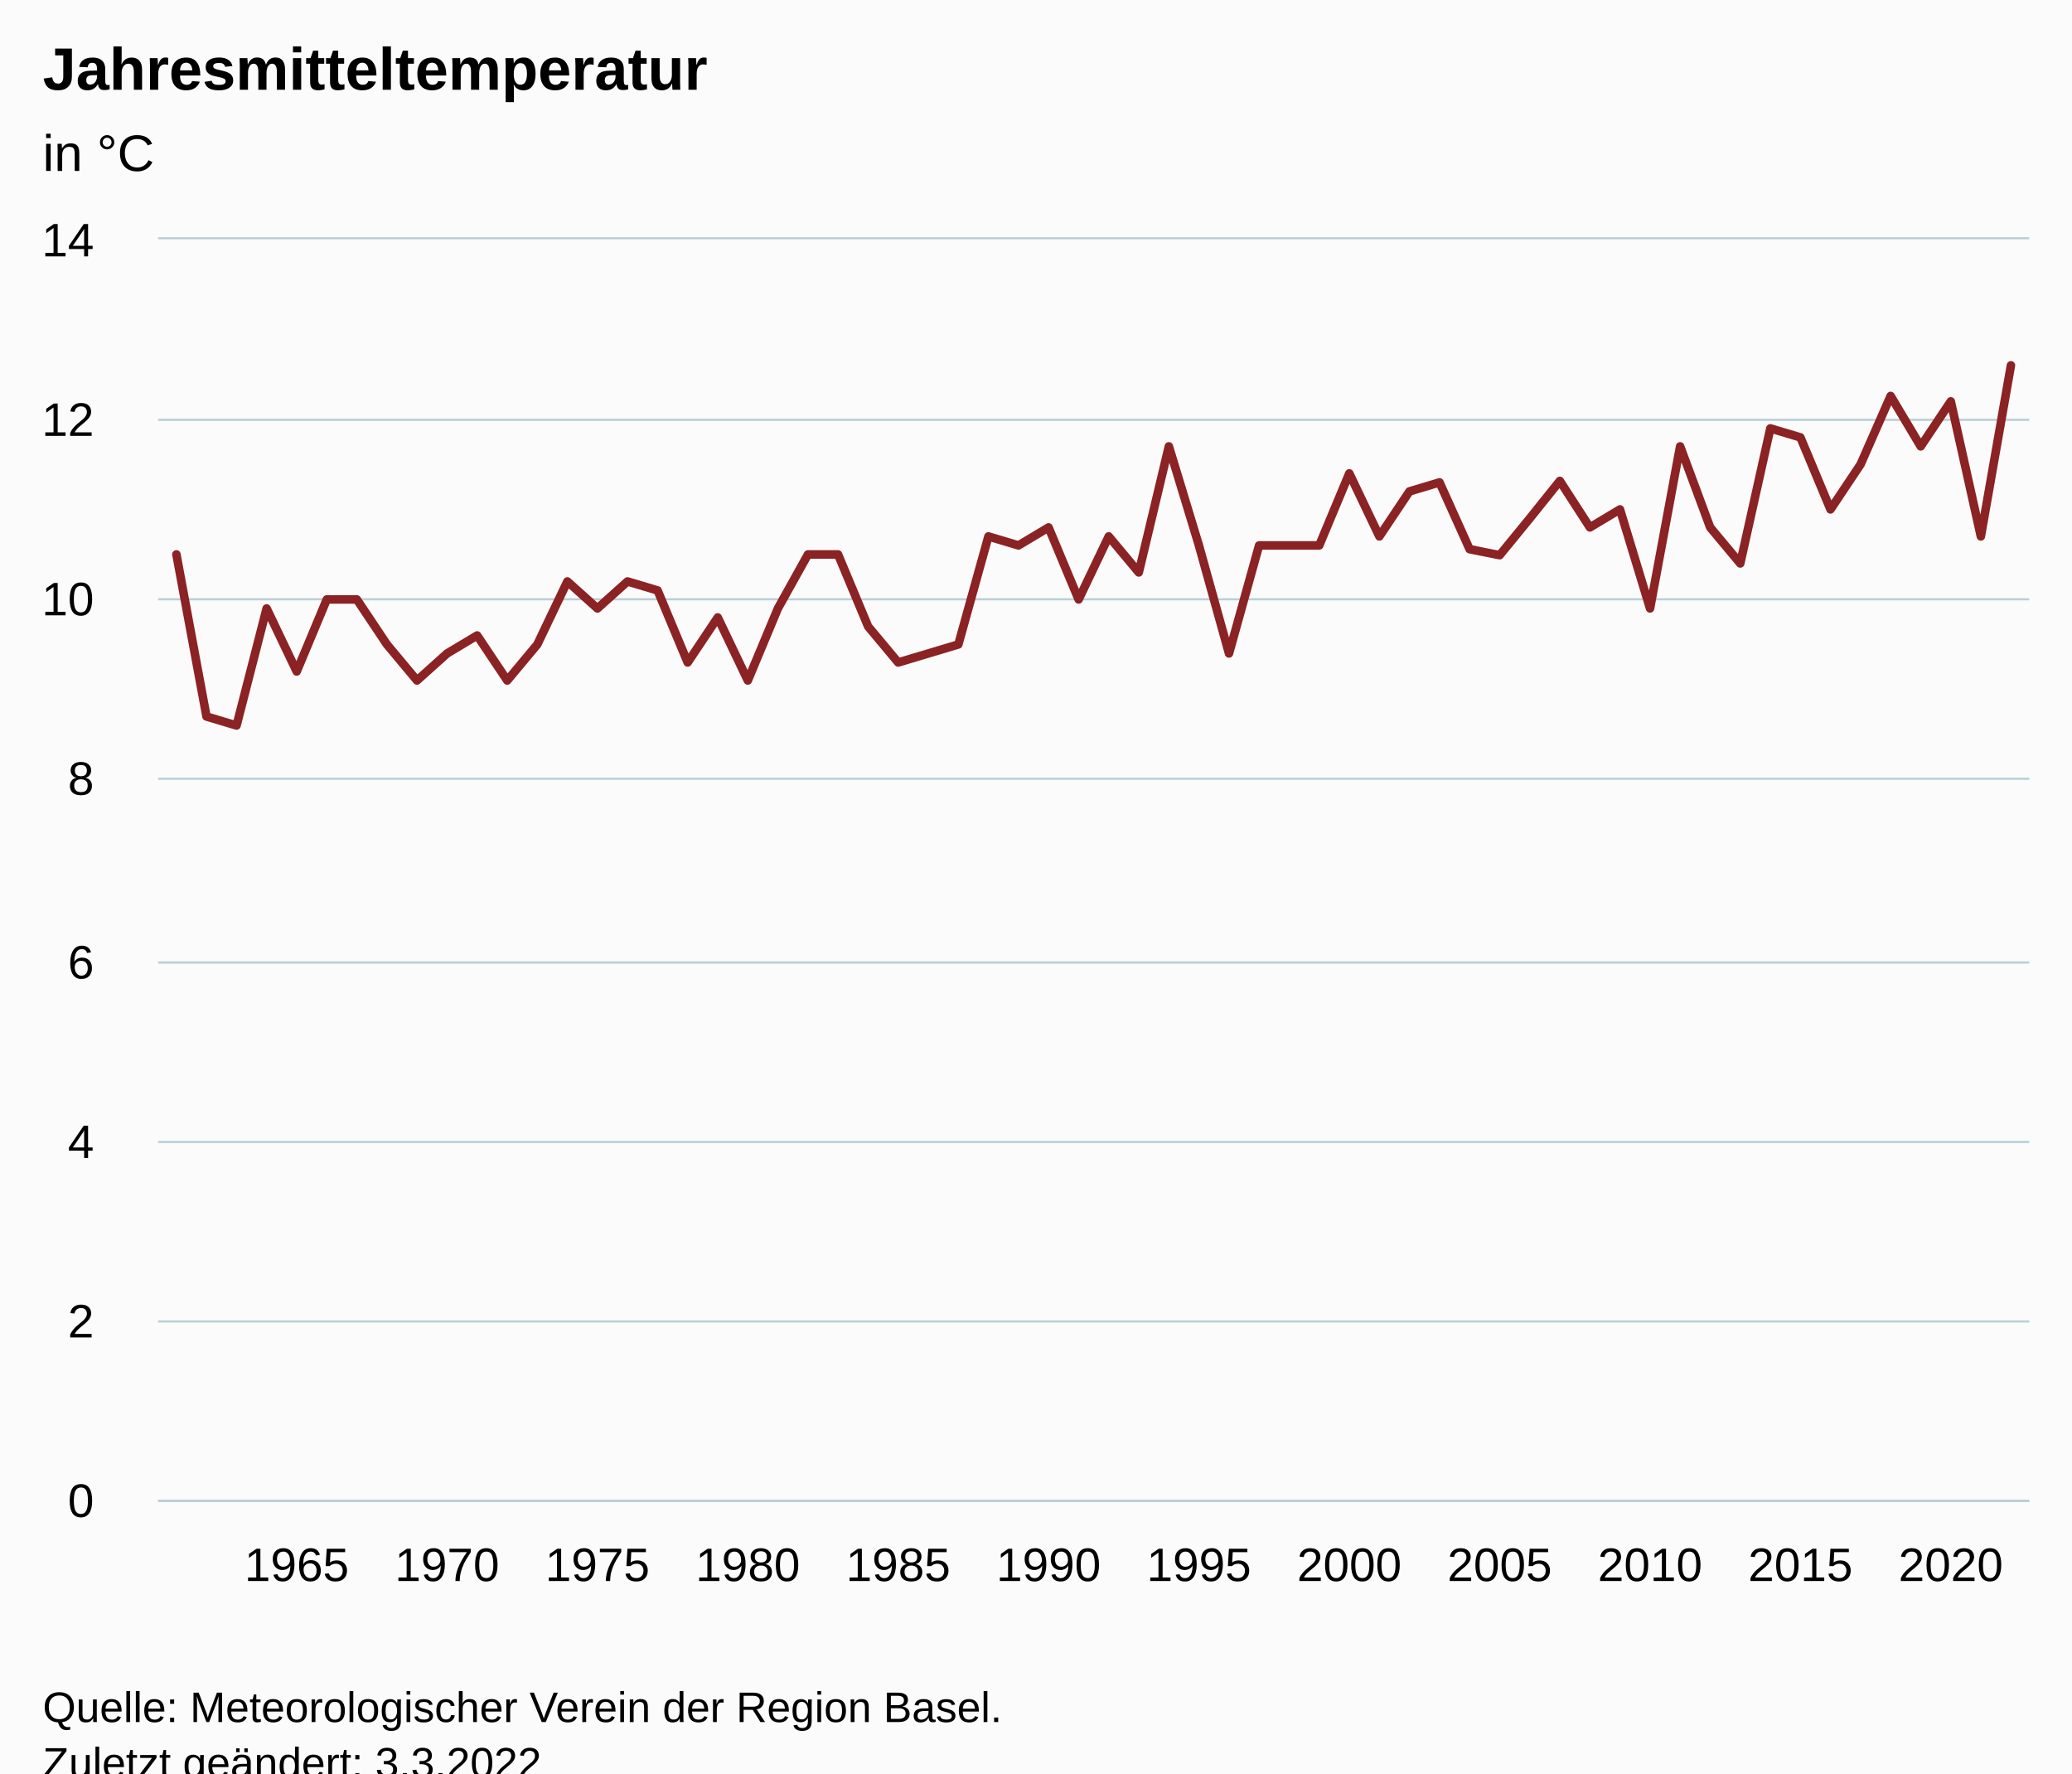
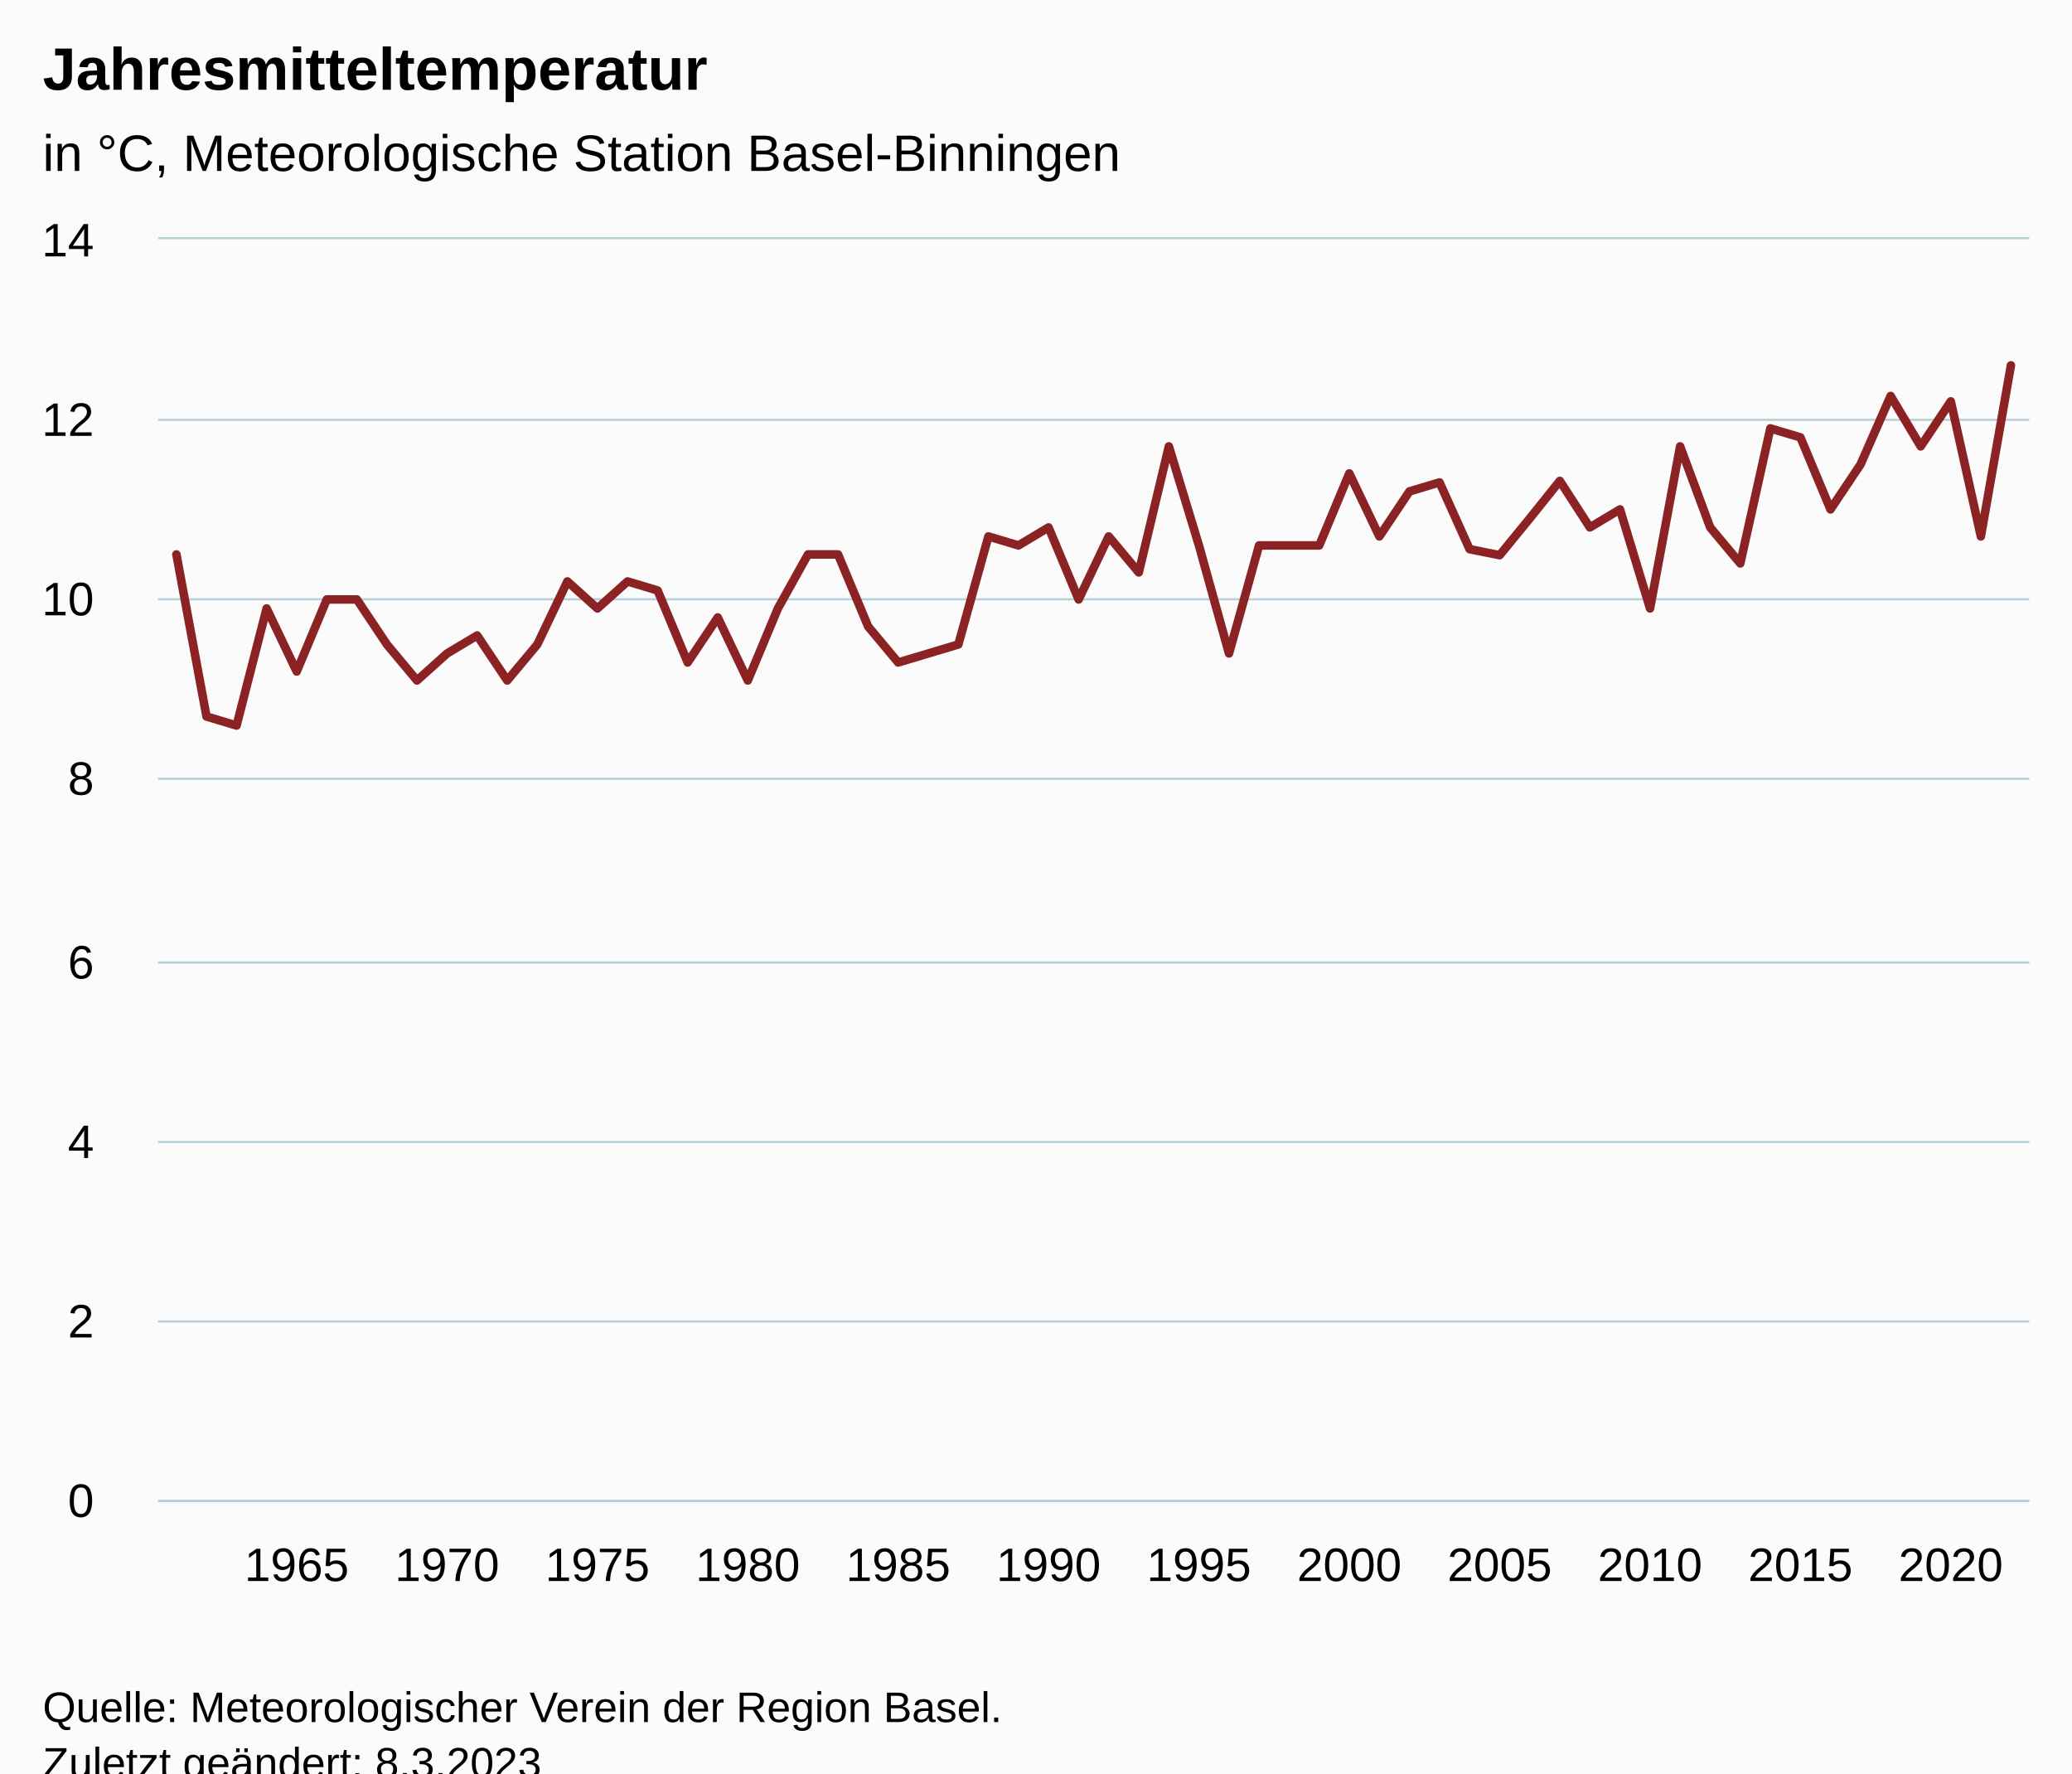
<svg xmlns="http://www.w3.org/2000/svg" version="1.1" class="highcharts-root" style="font-family:Arial;font-size:12px;" viewBox="0 0 485 415">
  <defs>
-     <clipPath id="highcharts-ns5v9z0-69-">
+     <clipPath id="highcharts-ke2ptym-69-">
      <rect x="0" y="0" width="438" height="295" fill="none" />
    </clipPath>
-     <clipPath id="highcharts-ns5v9z0-132-">
+     <clipPath id="highcharts-ke2ptym-132-">
      <rect x="0" y="0" width="438" height="295" fill="none" />
    </clipPath>
-     <clipPath id="highcharts-ns5v9z0-133-">
+     <clipPath id="highcharts-ke2ptym-133-">
      <rect x="37" y="56" width="438" height="295" fill="none" />
    </clipPath>
  </defs>
  <rect fill="#fbfbfb" class="highcharts-background" x="0" y="0" width="485" height="428" rx="0" ry="0" />
  <rect fill="none" class="highcharts-plot-background" x="37" y="56" width="438" height="295" />
  <g class="highcharts-pane-group" data-z-index="0" />
  <g class="highcharts-grid highcharts-xaxis-grid" data-z-index="1">
    <path fill="none" data-z-index="1" class="highcharts-grid-line" d="M 68.5 56 L 68.5 351" opacity="1" />
    <path fill="none" data-z-index="1" class="highcharts-grid-line" d="M 104.5 56 L 104.5 351" opacity="1" />
    <path fill="none" data-z-index="1" class="highcharts-grid-line" d="M 139.5 56 L 139.5 351" opacity="1" />
    <path fill="none" data-z-index="1" class="highcharts-grid-line" d="M 174.5 56 L 174.5 351" opacity="1" />
    <path fill="none" data-z-index="1" class="highcharts-grid-line" d="M 209.5 56 L 209.5 351" opacity="1" />
    <path fill="none" data-z-index="1" class="highcharts-grid-line" d="M 244.5 56 L 244.5 351" opacity="1" />
    <path fill="none" data-z-index="1" class="highcharts-grid-line" d="M 280.5 56 L 280.5 351" opacity="1" />
    <path fill="none" data-z-index="1" class="highcharts-grid-line" d="M 315.5 56 L 315.5 351" opacity="1" />
    <path fill="none" data-z-index="1" class="highcharts-grid-line" d="M 350.5 56 L 350.5 351" opacity="1" />
    <path fill="none" data-z-index="1" class="highcharts-grid-line" d="M 385.5 56 L 385.5 351" opacity="1" />
    <path fill="none" data-z-index="1" class="highcharts-grid-line" d="M 420.5 56 L 420.5 351" opacity="1" />
    <path fill="none" data-z-index="1" class="highcharts-grid-line" d="M 456.5 56 L 456.5 351" opacity="1" />
  </g>
  <g class="highcharts-grid highcharts-yaxis-grid" data-z-index="1">
    <path fill="none" stroke="#B9CFD7" stroke-width="0.5" data-z-index="1" class="highcharts-grid-line" d="M 37 351.25 L 475 351.25" opacity="1" />
    <path fill="none" stroke="#B9CFD7" stroke-width="0.5" data-z-index="1" class="highcharts-grid-line" d="M 37 309.25 L 475 309.25" opacity="1" />
    <path fill="none" stroke="#B9CFD7" stroke-width="0.5" data-z-index="1" class="highcharts-grid-line" d="M 37 267.25 L 475 267.25" opacity="1" />
    <path fill="none" stroke="#B9CFD7" stroke-width="0.5" data-z-index="1" class="highcharts-grid-line" d="M 37 225.25 L 475 225.25" opacity="1" />
    <path fill="none" stroke="#B9CFD7" stroke-width="0.5" data-z-index="1" class="highcharts-grid-line" d="M 37 182.25 L 475 182.25" opacity="1" />
    <path fill="none" stroke="#B9CFD7" stroke-width="0.5" data-z-index="1" class="highcharts-grid-line" d="M 37 140.25 L 475 140.25" opacity="1" />
    <path fill="none" stroke="#B9CFD7" stroke-width="0.5" data-z-index="1" class="highcharts-grid-line" d="M 37 98.25 L 475 98.25" opacity="1" />
    <path fill="none" stroke="#B9CFD7" stroke-width="0.5" data-z-index="1" class="highcharts-grid-line" d="M 37 55.75 L 475 55.75" opacity="1" />
  </g>
  <rect fill="none" class="highcharts-plot-border" data-z-index="1" x="37" y="56" width="438" height="295" />
  <g class="highcharts-axis highcharts-xaxis" data-z-index="2">
    <path fill="none" class="highcharts-axis-line" stroke="#B9CFD7" stroke-width="0.5" data-z-index="7" d="M 37 351.25 L 475 351.25" />
  </g>
  <g class="highcharts-axis highcharts-yaxis" data-z-index="2">
    <path fill="none" class="highcharts-axis-line" data-z-index="7" d="M 37 56 L 37 351" />
  </g>
  <g class="highcharts-series-group" data-z-index="3">
-     <g class="highcharts-series highcharts-series-0 highcharts-line-series" data-z-index="0.1" opacity="1" transform="translate(37,56) scale(1 1)" clip-path="url(#highcharts-ns5v9z0-132-)">
+     <g class="highcharts-series highcharts-series-0 highcharts-line-series" data-z-index="0.1" opacity="1" transform="translate(37,56) scale(1 1)" clip-path="url(#highcharts-ke2ptym-132-)">
      <path fill="none" d="M 4.294 73.75 L 11.334 111.679 L 18.373 113.786 L 25.413 86.393 L 32.452 101.143 L 39.492 84.286 L 46.531 84.286 L 53.571 94.821 L 60.61 103.25 L 67.65 96.929 L 74.689 92.714 L 81.729 103.25 L 88.769 94.821 L 95.808 80.071 L 102.848 86.393 L 109.887 80.071 L 116.927 82.179 L 123.966 99.036 L 131.006 88.5 L 138.045 103.25 L 145.085 86.393 L 152.124 73.75 L 159.164 73.75 L 166.203 90.607 L 173.243 99.036 L 180.283 96.929 L 187.322 94.821 L 194.362 69.536 L 201.401 71.643 L 208.441 67.429 L 215.48 84.286 L 222.52 69.536 L 229.559 77.964 L 236.599 48.464 L 243.638 71.643 L 250.678 96.929 L 257.717 71.643 L 264.757 71.643 L 271.797 71.643 L 278.836 54.786 L 285.876 69.536 L 292.915 59 L 299.955 56.893 L 306.994 72.521 L 314.034 73.926 L 321.073 65.321 L 328.113 56.542 L 335.152 67.429 L 342.192 63.214 L 349.231 86.393 L 356.271 48.464 L 363.311 67.429 L 370.35 75.857 L 377.39 44.25 L 384.429 46.357 L 391.469 63.214 L 398.508 52.679 L 405.548 36.664 L 412.587 48.464 L 419.627 37.929 L 426.666 69.536 L 433.706 29.5" class="highcharts-graph" data-z-index="1" stroke="#8b2223" stroke-width="2" stroke-linejoin="round" stroke-linecap="round" />
    </g>
    <g class="highcharts-markers highcharts-series-0 highcharts-line-series" data-z-index="0.1" opacity="1" transform="translate(37,56) scale(1 1)" clip-path="none" />
  </g>
  <text x="10" text-anchor="start" class="highcharts-title" data-z-index="4" style="color:#000000;font-size:14px;font-weight:bold;fill:#000000;" y="21">
    <tspan>Jahresmitteltemperatur</tspan>
  </text>
  <text x="10" text-anchor="start" class="highcharts-subtitle" data-z-index="4" style="color:#000000;font-size:12px;font-weight:normal;fill:#000000;" y="40">
-     <tspan>in °C</tspan>
+     <tspan>in °C, Meteorologische Station Basel-Binningen</tspan>
  </text>
  <text x="10" text-anchor="start" class="highcharts-caption" data-z-index="4" style="color:#666666;fill:#666666;" y="385" />
  <g class="highcharts-axis-labels highcharts-xaxis-labels" data-z-index="7">
    <text x="69.452" style="color:#000000;cursor:default;font-size:11px;fill:#000000;" text-anchor="middle" transform="translate(0,0)" y="370" opacity="1">1965</text>
    <text x="104.65" style="color:#000000;cursor:default;font-size:11px;fill:#000000;" text-anchor="middle" transform="translate(0,0)" y="370" opacity="1">1970</text>
    <text x="139.848" style="color:#000000;cursor:default;font-size:11px;fill:#000000;" text-anchor="middle" transform="translate(0,0)" y="370" opacity="1">1975</text>
    <text x="175.045" style="color:#000000;cursor:default;font-size:11px;fill:#000000;" text-anchor="middle" transform="translate(0,0)" y="370" opacity="1">1980</text>
    <text x="210.243" style="color:#000000;cursor:default;font-size:11px;fill:#000000;" text-anchor="middle" transform="translate(0,0)" y="370" opacity="1">1985</text>
    <text x="245.441" style="color:#000000;cursor:default;font-size:11px;fill:#000000;" text-anchor="middle" transform="translate(0,0)" y="370" opacity="1">1990</text>
    <text x="280.638" style="color:#000000;cursor:default;font-size:11px;fill:#000000;" text-anchor="middle" transform="translate(0,0)" y="370" opacity="1">1995</text>
    <text x="315.836" style="color:#000000;cursor:default;font-size:11px;fill:#000000;" text-anchor="middle" transform="translate(0,0)" y="370" opacity="1">2000</text>
    <text x="351.034" style="color:#000000;cursor:default;font-size:11px;fill:#000000;" text-anchor="middle" transform="translate(0,0)" y="370" opacity="1">2005</text>
    <text x="386.231" style="color:#000000;cursor:default;font-size:11px;fill:#000000;" text-anchor="middle" transform="translate(0,0)" y="370" opacity="1">2010</text>
    <text x="421.429" style="color:#000000;cursor:default;font-size:11px;fill:#000000;" text-anchor="middle" transform="translate(0,0)" y="370" opacity="1">2015</text>
    <text x="456.627" style="color:#000000;cursor:default;font-size:11px;fill:#000000;" text-anchor="middle" transform="translate(0,0)" y="370" opacity="1">2020</text>
  </g>
  <g class="highcharts-axis-labels highcharts-yaxis-labels" data-z-index="7">
    <text x="22" style="color:#000000;cursor:default;font-size:11px;fill:#000000;" text-anchor="end" transform="translate(0,0)" y="355" opacity="1">0</text>
    <text x="22" style="color:#000000;cursor:default;font-size:11px;fill:#000000;" text-anchor="end" transform="translate(0,0)" y="313" opacity="1">2</text>
    <text x="22" style="color:#000000;cursor:default;font-size:11px;fill:#000000;" text-anchor="end" transform="translate(0,0)" y="271" opacity="1">4</text>
    <text x="22" style="color:#000000;cursor:default;font-size:11px;fill:#000000;" text-anchor="end" transform="translate(0,0)" y="229" opacity="1">6</text>
    <text x="22" style="color:#000000;cursor:default;font-size:11px;fill:#000000;" text-anchor="end" transform="translate(0,0)" y="186" opacity="1">8</text>
    <text x="22" style="color:#000000;cursor:default;font-size:11px;fill:#000000;" text-anchor="end" transform="translate(0,0)" y="144" opacity="1">10</text>
    <text x="22" style="color:#000000;cursor:default;font-size:11px;fill:#000000;" text-anchor="end" transform="translate(0,0)" y="102" opacity="1">12</text>
    <text x="22" style="color:#000000;cursor:default;font-size:11px;fill:#000000;" text-anchor="end" transform="translate(0,0)" y="60" opacity="1">14</text>
  </g>
  <text x="10" class="highcharts-credits" text-anchor="start" data-z-index="8" style="cursor:default;color:#000000;font-size:10px;fill:#000000;" y="403">
    <tspan>Quelle: Meteorologischer Verein der Region Basel.</tspan>
-     <tspan x="10" dy="13">Zuletzt geändert: 3.3.2022</tspan>
+     <tspan x="10" dy="13">Zuletzt geändert: 8.3.2023</tspan>
  </text>
-   <g class="highcharts-control-points" data-z-index="99" clip-path="url(#highcharts-ns5v9z0-133-)" />
+   <g class="highcharts-control-points" data-z-index="99" clip-path="url(#highcharts-ke2ptym-133-)" />
</svg>
